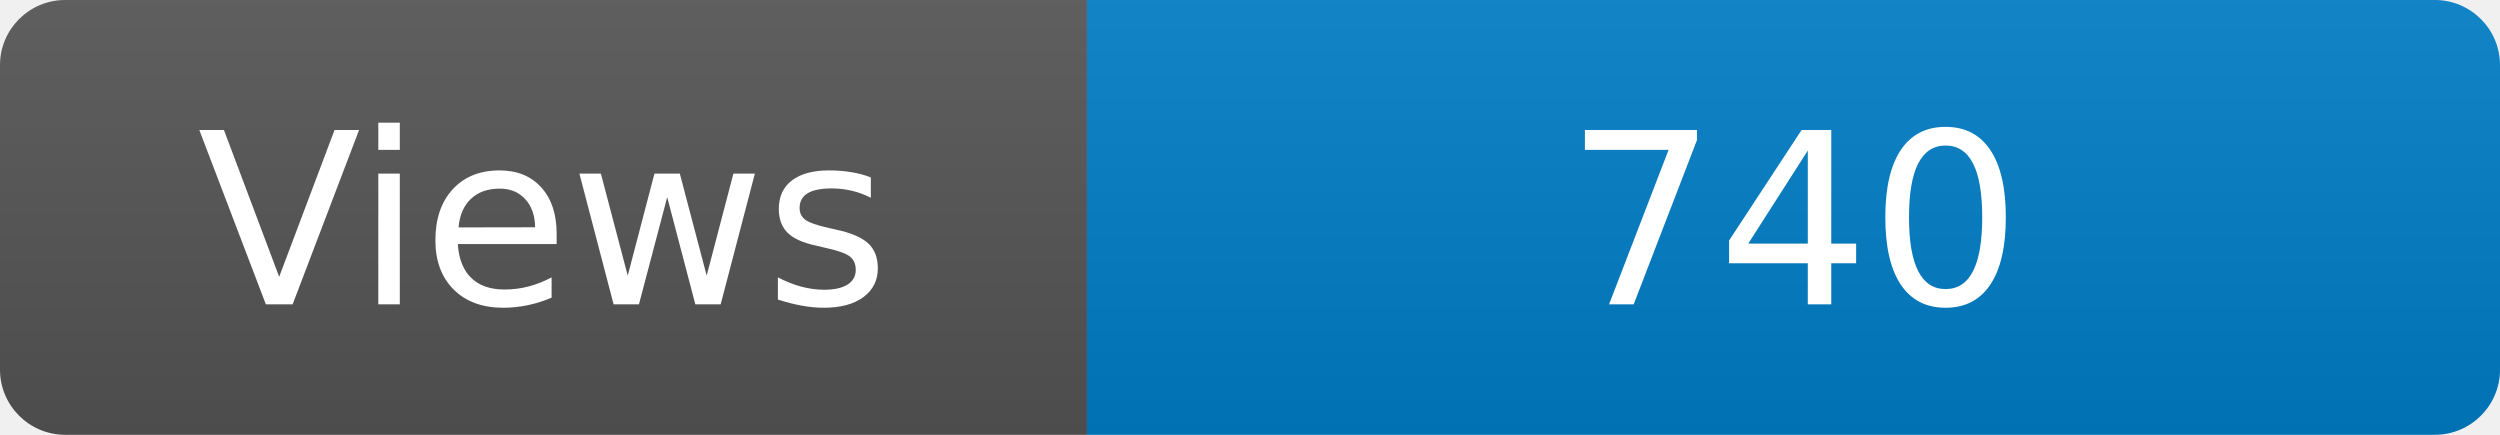
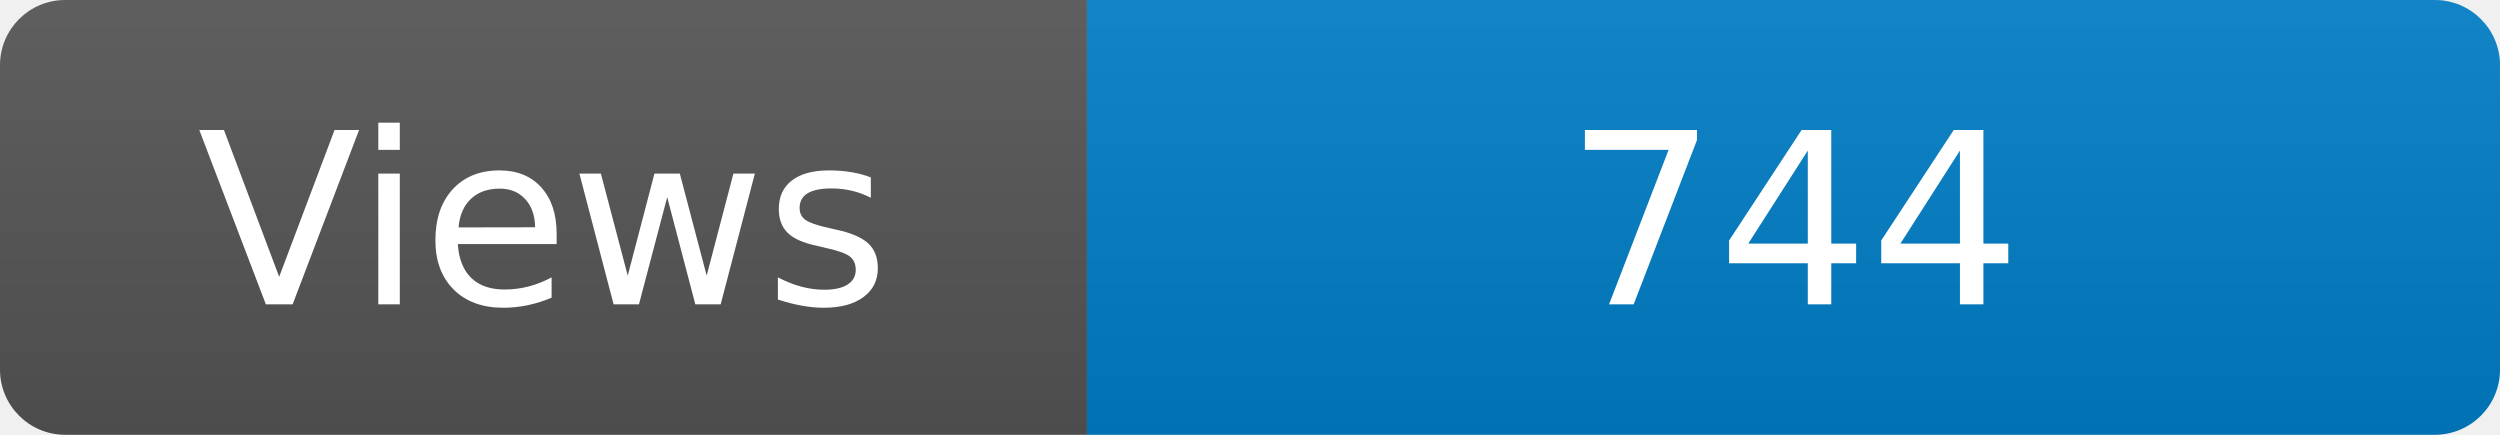
<svg xmlns="http://www.w3.org/2000/svg" width="115" height="20" role="img" aria-label="Maintained?: yes">
  <linearGradient id="s" x2="0" y2="100%">
    <stop offset="0" stop-color="#bbb" stop-opacity=".1" />
    <stop offset="1" stop-opacity=".1" />
  </linearGradient>
  <clipPath id="r">
    <rect width="115" height="20" rx="3" fill="#fff" />
  </clipPath>
  <g clip-path="url(#r)">
    <rect width="50" height="20" fill="#555" />
    <rect x="50" width="160" height="20" fill="#007ec6" />
    <rect width="115" height="20" fill="url(#s)" />
  </g>
  <g fill="#fff" text-anchor="middle" font-family="Verdana,Geneva,DejaVu Sans,sans-serif" font-size="110">
    <text x="250" y="140" transform="scale(.1)" fill="#fff">Views</text>
-     <text x="825" y="140" transform="scale(.1)" fill="#fff">740</text>
+     <text x="825" y="140" transform="scale(.1)" fill="#fff">744</text>
  </g>
</svg>
